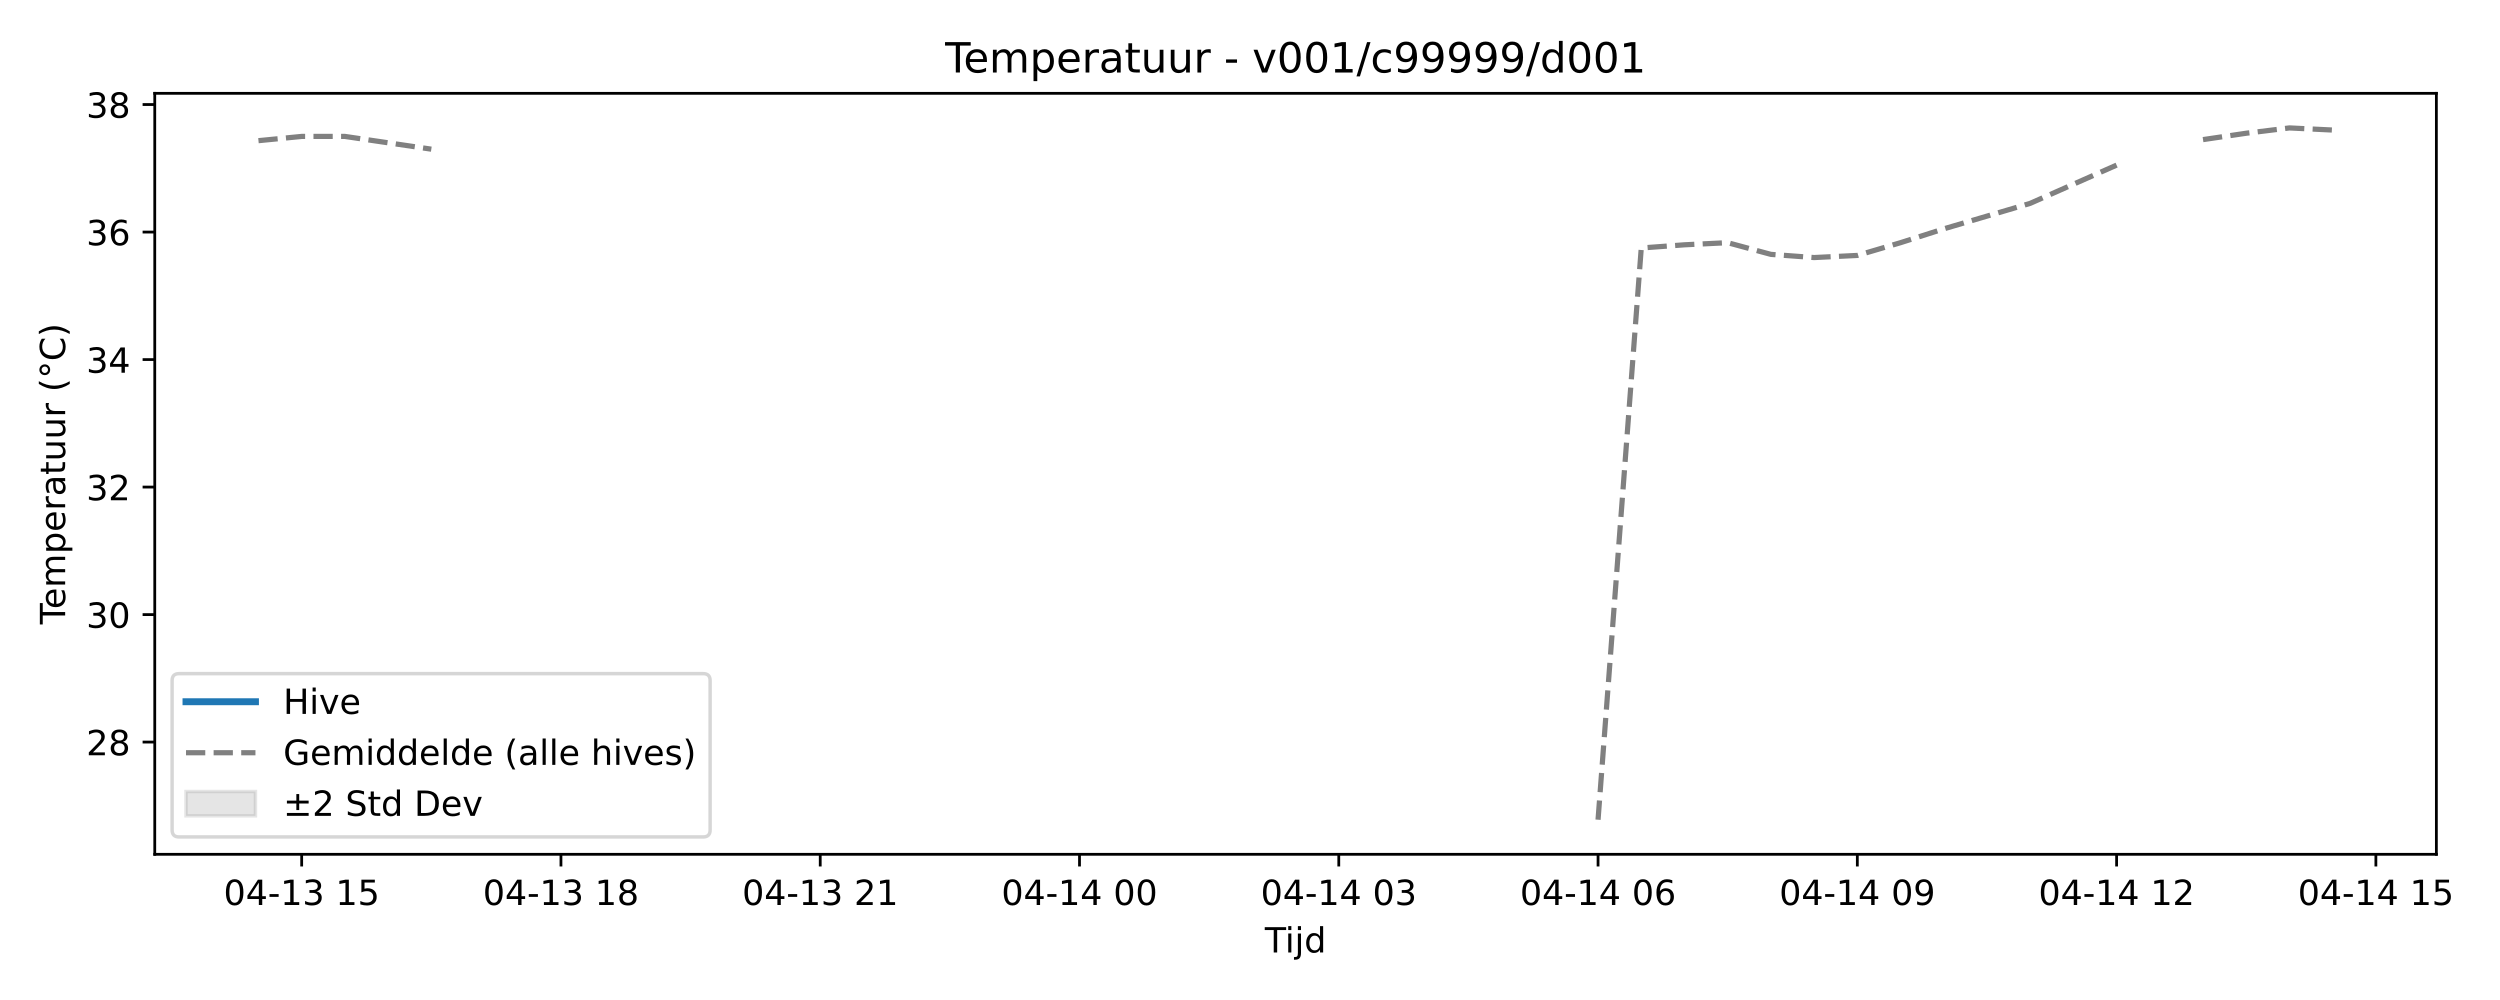
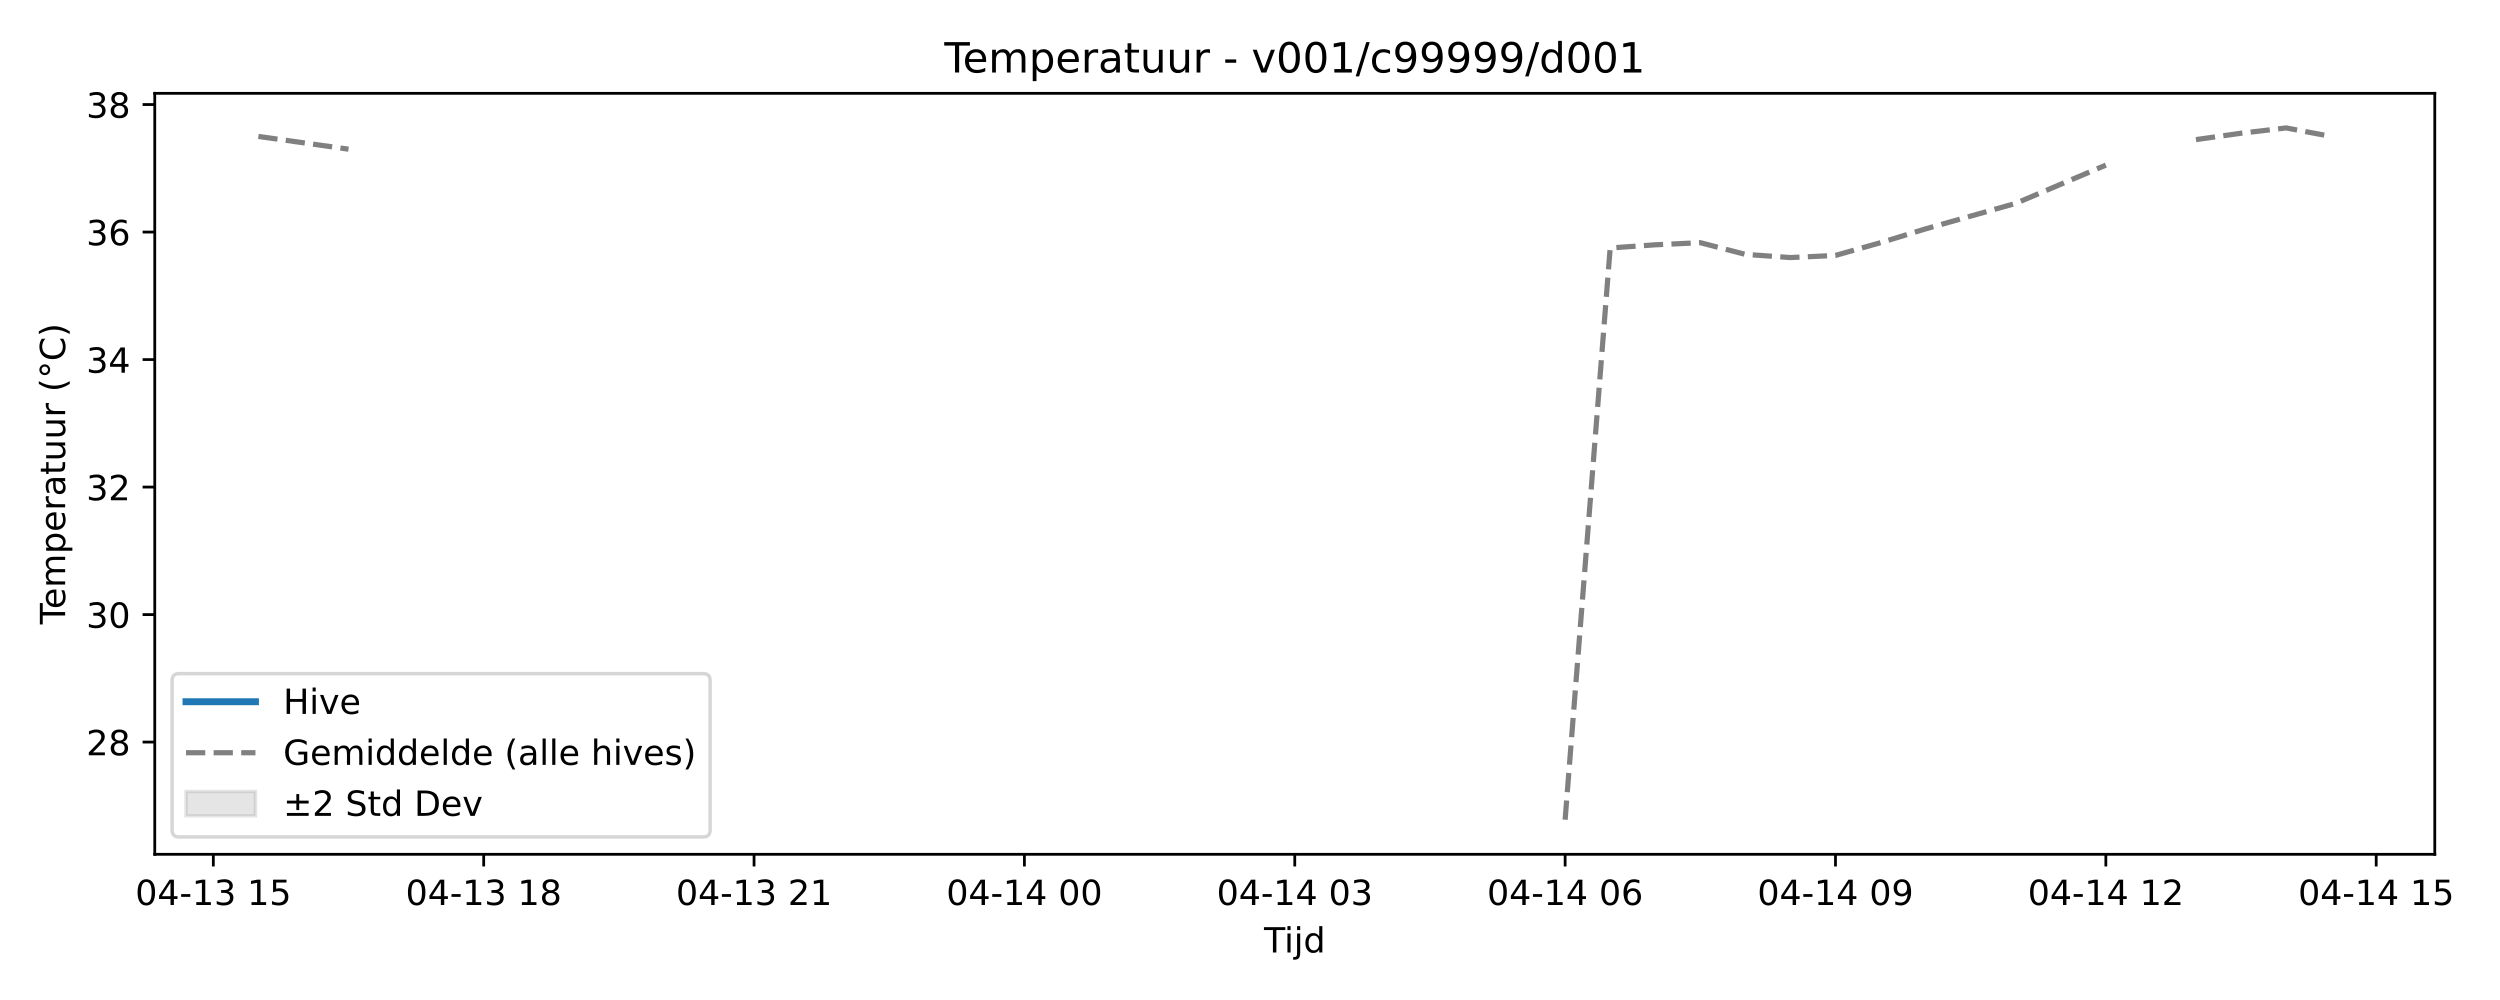
<svg xmlns="http://www.w3.org/2000/svg" xmlns:xlink="http://www.w3.org/1999/xlink" width="720pt" height="288pt" viewBox="0 0 720 288" version="1.1">
  <defs>
    <style type="text/css">*{stroke-linejoin: round; stroke-linecap: butt}</style>
  </defs>
  <g id="figure_1">
    <g id="patch_1">
      <path d="M 0 288  L 720 288  L 720 0  L 0 0  z " style="fill: #ffffff" />
    </g>
    <g id="axes_1">
      <g id="patch_2">
-         <path d="M 44.57 246.04  L 701.675 246.04  L 701.675 26.88  L 44.57 26.88  z " style="fill: #ffffff" />
+         <path d="M 44.57 246.04  L 701.216 246.04  L 701.216 26.88  L 44.57 26.88  z " style="fill: #ffffff" />
      </g>
      <g id="FillBetweenPolyCollection_1" />
      <g id="matplotlib.axis_1">
        <g id="xtick_1">
          <g id="line2d_1">
            <defs>
-               <path id="m694a4b389a" d="M 0 0  L 0 3.5  " style="stroke: #000000; stroke-width: 0.8" />
-             </defs>
-             <g>
-               <use xlink:href="#m694a4b389a" x="86.884" y="246.04" style="stroke: #000000; stroke-width: 0.8" />
+               <path id="m45e8a4bb9e" d="M 0 0  L 0 3.5  " style="stroke: #000000; stroke-width: 0.8" />
+             </defs>
+             <g>
+               <use xlink:href="#m45e8a4bb9e" x="61.44" y="246.04" style="stroke: #000000; stroke-width: 0.8" />
            </g>
          </g>
          <g id="text_1">
-             <g transform="translate(64.40314 260.6384) scale(0.1 -0.1)">
+             <g transform="translate(38.95988 260.6384) scale(0.1 -0.1)">
              <defs>
                <path id="DejaVuSans-30" d="M 2034 4250  Q 1547 4250 1301 3770  Q 1056 3291 1056 2328  Q 1056 1369 1301 889  Q 1547 409 2034 409  Q 2525 409 2770 889  Q 3016 1369 3016 2328  Q 3016 3291 2770 3770  Q 2525 4250 2034 4250  z M 2034 4750  Q 2819 4750 3233 4129  Q 3647 3509 3647 2328  Q 3647 1150 3233 529  Q 2819 -91 2034 -91  Q 1250 -91 836 529  Q 422 1150 422 2328  Q 422 3509 836 4129  Q 1250 4750 2034 4750  z " transform="scale(0.015625)" />
                <path id="DejaVuSans-34" d="M 2419 4116  L 825 1625  L 2419 1625  L 2419 4116  z M 2253 4666  L 3047 4666  L 3047 1625  L 3713 1625  L 3713 1100  L 3047 1100  L 3047 0  L 2419 0  L 2419 1100  L 313 1100  L 313 1709  L 2253 4666  z " transform="scale(0.015625)" />
                <path id="DejaVuSans-2d" d="M 313 2009  L 1997 2009  L 1997 1497  L 313 1497  L 313 2009  z " transform="scale(0.015625)" />
                <path id="DejaVuSans-31" d="M 794 531  L 1825 531  L 1825 4091  L 703 3866  L 703 4441  L 1819 4666  L 2450 4666  L 2450 531  L 3481 531  L 3481 0  L 794 0  L 794 531  z " transform="scale(0.015625)" />
                <path id="DejaVuSans-33" d="M 2597 2516  Q 3050 2419 3304 2112  Q 3559 1806 3559 1356  Q 3559 666 3084 287  Q 2609 -91 1734 -91  Q 1441 -91 1130 -33  Q 819 25 488 141  L 488 750  Q 750 597 1062 519  Q 1375 441 1716 441  Q 2309 441 2620 675  Q 2931 909 2931 1356  Q 2931 1769 2642 2001  Q 2353 2234 1838 2234  L 1294 2234  L 1294 2753  L 1863 2753  Q 2328 2753 2575 2939  Q 2822 3125 2822 3475  Q 2822 3834 2567 4026  Q 2313 4219 1838 4219  Q 1578 4219 1281 4162  Q 984 4106 628 3988  L 628 4550  Q 988 4650 1302 4700  Q 1616 4750 1894 4750  Q 2613 4750 3031 4423  Q 3450 4097 3450 3541  Q 3450 3153 3228 2886  Q 3006 2619 2597 2516  z " transform="scale(0.015625)" />
                <path id="DejaVuSans-20" transform="scale(0.015625)" />
                <path id="DejaVuSans-35" d="M 691 4666  L 3169 4666  L 3169 4134  L 1269 4134  L 1269 2991  Q 1406 3038 1543 3061  Q 1681 3084 1819 3084  Q 2600 3084 3056 2656  Q 3513 2228 3513 1497  Q 3513 744 3044 326  Q 2575 -91 1722 -91  Q 1428 -91 1123 -41  Q 819 9 494 109  L 494 744  Q 775 591 1075 516  Q 1375 441 1709 441  Q 2250 441 2565 725  Q 2881 1009 2881 1497  Q 2881 1984 2565 2268  Q 2250 2553 1709 2553  Q 1456 2553 1204 2497  Q 953 2441 691 2322  L 691 4666  z " transform="scale(0.015625)" />
              </defs>
              <use xlink:href="#DejaVuSans-30" />
              <use xlink:href="#DejaVuSans-34" transform="translate(63.62305 0)" />
              <use xlink:href="#DejaVuSans-2d" transform="translate(127.2461 0)" />
              <use xlink:href="#DejaVuSans-31" transform="translate(163.3301 0)" />
              <use xlink:href="#DejaVuSans-33" transform="translate(226.9531 0)" />
              <use xlink:href="#DejaVuSans-20" transform="translate(290.5762 0)" />
              <use xlink:href="#DejaVuSans-31" transform="translate(322.3633 0)" />
              <use xlink:href="#DejaVuSans-35" transform="translate(385.9863 0)" />
            </g>
          </g>
        </g>
        <g id="xtick_2">
          <g id="line2d_2">
            <g>
-               <use xlink:href="#m694a4b389a" x="161.555" y="246.04" style="stroke: #000000; stroke-width: 0.8" />
+               <use xlink:href="#m45e8a4bb9e" x="139.304" y="246.04" style="stroke: #000000; stroke-width: 0.8" />
            </g>
          </g>
          <g id="text_2">
-             <g transform="translate(139.0742 260.6384) scale(0.1 -0.1)">
+             <g transform="translate(116.823 260.6384) scale(0.1 -0.1)">
              <defs>
                <path id="DejaVuSans-38" d="M 2034 2216  Q 1584 2216 1326 1975  Q 1069 1734 1069 1313  Q 1069 891 1326 650  Q 1584 409 2034 409  Q 2484 409 2743 651  Q 3003 894 3003 1313  Q 3003 1734 2745 1975  Q 2488 2216 2034 2216  z M 1403 2484  Q 997 2584 770 2862  Q 544 3141 544 3541  Q 544 4100 942 4425  Q 1341 4750 2034 4750  Q 2731 4750 3128 4425  Q 3525 4100 3525 3541  Q 3525 3141 3298 2862  Q 3072 2584 2669 2484  Q 3125 2378 3379 2068  Q 3634 1759 3634 1313  Q 3634 634 3220 271  Q 2806 -91 2034 -91  Q 1263 -91 848 271  Q 434 634 434 1313  Q 434 1759 690 2068  Q 947 2378 1403 2484  z M 1172 3481  Q 1172 3119 1398 2916  Q 1625 2713 2034 2713  Q 2441 2713 2670 2916  Q 2900 3119 2900 3481  Q 2900 3844 2670 4047  Q 2441 4250 2034 4250  Q 1625 4250 1398 4047  Q 1172 3844 1172 3481  z " transform="scale(0.015625)" />
              </defs>
              <use xlink:href="#DejaVuSans-30" />
              <use xlink:href="#DejaVuSans-34" transform="translate(63.62305 0)" />
              <use xlink:href="#DejaVuSans-2d" transform="translate(127.2461 0)" />
              <use xlink:href="#DejaVuSans-31" transform="translate(163.3301 0)" />
              <use xlink:href="#DejaVuSans-33" transform="translate(226.9531 0)" />
              <use xlink:href="#DejaVuSans-20" transform="translate(290.5762 0)" />
              <use xlink:href="#DejaVuSans-31" transform="translate(322.3633 0)" />
              <use xlink:href="#DejaVuSans-38" transform="translate(385.9863 0)" />
            </g>
          </g>
        </g>
        <g id="xtick_3">
          <g id="line2d_3">
            <g>
-               <use xlink:href="#m694a4b389a" x="236.226" y="246.04" style="stroke: #000000; stroke-width: 0.8" />
+               <use xlink:href="#m45e8a4bb9e" x="217.167" y="246.04" style="stroke: #000000; stroke-width: 0.8" />
            </g>
          </g>
          <g id="text_3">
-             <g transform="translate(213.7453 260.6384) scale(0.1 -0.1)">
+             <g transform="translate(194.6862 260.6384) scale(0.1 -0.1)">
              <defs>
                <path id="DejaVuSans-32" d="M 1228 531  L 3431 531  L 3431 0  L 469 0  L 469 531  Q 828 903 1448 1529  Q 2069 2156 2228 2338  Q 2531 2678 2651 2914  Q 2772 3150 2772 3378  Q 2772 3750 2511 3984  Q 2250 4219 1831 4219  Q 1534 4219 1204 4116  Q 875 4013 500 3803  L 500 4441  Q 881 4594 1212 4672  Q 1544 4750 1819 4750  Q 2544 4750 2975 4387  Q 3406 4025 3406 3419  Q 3406 3131 3298 2873  Q 3191 2616 2906 2266  Q 2828 2175 2409 1742  Q 1991 1309 1228 531  z " transform="scale(0.015625)" />
              </defs>
              <use xlink:href="#DejaVuSans-30" />
              <use xlink:href="#DejaVuSans-34" transform="translate(63.62305 0)" />
              <use xlink:href="#DejaVuSans-2d" transform="translate(127.2461 0)" />
              <use xlink:href="#DejaVuSans-31" transform="translate(163.3301 0)" />
              <use xlink:href="#DejaVuSans-33" transform="translate(226.9531 0)" />
              <use xlink:href="#DejaVuSans-20" transform="translate(290.5762 0)" />
              <use xlink:href="#DejaVuSans-32" transform="translate(322.3633 0)" />
              <use xlink:href="#DejaVuSans-31" transform="translate(385.9863 0)" />
            </g>
          </g>
        </g>
        <g id="xtick_4">
          <g id="line2d_4">
            <g>
-               <use xlink:href="#m694a4b389a" x="310.897" y="246.04" style="stroke: #000000; stroke-width: 0.8" />
+               <use xlink:href="#m45e8a4bb9e" x="295.03" y="246.04" style="stroke: #000000; stroke-width: 0.8" />
            </g>
          </g>
          <g id="text_4">
-             <g transform="translate(288.4164 260.6384) scale(0.1 -0.1)">
+             <g transform="translate(272.5494 260.6384) scale(0.1 -0.1)">
              <use xlink:href="#DejaVuSans-30" />
              <use xlink:href="#DejaVuSans-34" transform="translate(63.62305 0)" />
              <use xlink:href="#DejaVuSans-2d" transform="translate(127.2461 0)" />
              <use xlink:href="#DejaVuSans-31" transform="translate(163.3301 0)" />
              <use xlink:href="#DejaVuSans-34" transform="translate(226.9531 0)" />
              <use xlink:href="#DejaVuSans-20" transform="translate(290.5762 0)" />
              <use xlink:href="#DejaVuSans-30" transform="translate(322.3633 0)" />
              <use xlink:href="#DejaVuSans-30" transform="translate(385.9863 0)" />
            </g>
          </g>
        </g>
        <g id="xtick_5">
          <g id="line2d_5">
            <g>
-               <use xlink:href="#m694a4b389a" x="385.568" y="246.04" style="stroke: #000000; stroke-width: 0.8" />
+               <use xlink:href="#m45e8a4bb9e" x="372.893" y="246.04" style="stroke: #000000; stroke-width: 0.8" />
            </g>
          </g>
          <g id="text_5">
-             <g transform="translate(363.0874 260.6384) scale(0.1 -0.1)">
+             <g transform="translate(350.4125 260.6384) scale(0.1 -0.1)">
              <use xlink:href="#DejaVuSans-30" />
              <use xlink:href="#DejaVuSans-34" transform="translate(63.62305 0)" />
              <use xlink:href="#DejaVuSans-2d" transform="translate(127.2461 0)" />
              <use xlink:href="#DejaVuSans-31" transform="translate(163.3301 0)" />
              <use xlink:href="#DejaVuSans-34" transform="translate(226.9531 0)" />
              <use xlink:href="#DejaVuSans-20" transform="translate(290.5762 0)" />
              <use xlink:href="#DejaVuSans-30" transform="translate(322.3633 0)" />
              <use xlink:href="#DejaVuSans-33" transform="translate(385.9863 0)" />
            </g>
          </g>
        </g>
        <g id="xtick_6">
          <g id="line2d_6">
            <g>
-               <use xlink:href="#m694a4b389a" x="460.239" y="246.04" style="stroke: #000000; stroke-width: 0.8" />
+               <use xlink:href="#m45e8a4bb9e" x="450.756" y="246.04" style="stroke: #000000; stroke-width: 0.8" />
            </g>
          </g>
          <g id="text_6">
-             <g transform="translate(437.7585 260.6384) scale(0.1 -0.1)">
+             <g transform="translate(428.2757 260.6384) scale(0.1 -0.1)">
              <defs>
                <path id="DejaVuSans-36" d="M 2113 2584  Q 1688 2584 1439 2293  Q 1191 2003 1191 1497  Q 1191 994 1439 701  Q 1688 409 2113 409  Q 2538 409 2786 701  Q 3034 994 3034 1497  Q 3034 2003 2786 2293  Q 2538 2584 2113 2584  z M 3366 4563  L 3366 3988  Q 3128 4100 2886 4159  Q 2644 4219 2406 4219  Q 1781 4219 1451 3797  Q 1122 3375 1075 2522  Q 1259 2794 1537 2939  Q 1816 3084 2150 3084  Q 2853 3084 3261 2657  Q 3669 2231 3669 1497  Q 3669 778 3244 343  Q 2819 -91 2113 -91  Q 1303 -91 875 529  Q 447 1150 447 2328  Q 447 3434 972 4092  Q 1497 4750 2381 4750  Q 2619 4750 2861 4703  Q 3103 4656 3366 4563  z " transform="scale(0.015625)" />
              </defs>
              <use xlink:href="#DejaVuSans-30" />
              <use xlink:href="#DejaVuSans-34" transform="translate(63.62305 0)" />
              <use xlink:href="#DejaVuSans-2d" transform="translate(127.2461 0)" />
              <use xlink:href="#DejaVuSans-31" transform="translate(163.3301 0)" />
              <use xlink:href="#DejaVuSans-34" transform="translate(226.9531 0)" />
              <use xlink:href="#DejaVuSans-20" transform="translate(290.5762 0)" />
              <use xlink:href="#DejaVuSans-30" transform="translate(322.3633 0)" />
              <use xlink:href="#DejaVuSans-36" transform="translate(385.9863 0)" />
            </g>
          </g>
        </g>
        <g id="xtick_7">
          <g id="line2d_7">
            <g>
-               <use xlink:href="#m694a4b389a" x="534.91" y="246.04" style="stroke: #000000; stroke-width: 0.8" />
+               <use xlink:href="#m45e8a4bb9e" x="528.619" y="246.04" style="stroke: #000000; stroke-width: 0.8" />
            </g>
          </g>
          <g id="text_7">
-             <g transform="translate(512.4296 260.6384) scale(0.1 -0.1)">
+             <g transform="translate(506.1388 260.6384) scale(0.1 -0.1)">
              <defs>
                <path id="DejaVuSans-39" d="M 703 97  L 703 672  Q 941 559 1184 500  Q 1428 441 1663 441  Q 2288 441 2617 861  Q 2947 1281 2994 2138  Q 2813 1869 2534 1725  Q 2256 1581 1919 1581  Q 1219 1581 811 2004  Q 403 2428 403 3163  Q 403 3881 828 4315  Q 1253 4750 1959 4750  Q 2769 4750 3195 4129  Q 3622 3509 3622 2328  Q 3622 1225 3098 567  Q 2575 -91 1691 -91  Q 1453 -91 1209 -44  Q 966 3 703 97  z M 1959 2075  Q 2384 2075 2632 2365  Q 2881 2656 2881 3163  Q 2881 3666 2632 3958  Q 2384 4250 1959 4250  Q 1534 4250 1286 3958  Q 1038 3666 1038 3163  Q 1038 2656 1286 2365  Q 1534 2075 1959 2075  z " transform="scale(0.015625)" />
              </defs>
              <use xlink:href="#DejaVuSans-30" />
              <use xlink:href="#DejaVuSans-34" transform="translate(63.62305 0)" />
              <use xlink:href="#DejaVuSans-2d" transform="translate(127.2461 0)" />
              <use xlink:href="#DejaVuSans-31" transform="translate(163.3301 0)" />
              <use xlink:href="#DejaVuSans-34" transform="translate(226.9531 0)" />
              <use xlink:href="#DejaVuSans-20" transform="translate(290.5762 0)" />
              <use xlink:href="#DejaVuSans-30" transform="translate(322.3633 0)" />
              <use xlink:href="#DejaVuSans-39" transform="translate(385.9863 0)" />
            </g>
          </g>
        </g>
        <g id="xtick_8">
          <g id="line2d_8">
            <g>
-               <use xlink:href="#m694a4b389a" x="609.581" y="246.04" style="stroke: #000000; stroke-width: 0.8" />
+               <use xlink:href="#m45e8a4bb9e" x="606.482" y="246.04" style="stroke: #000000; stroke-width: 0.8" />
            </g>
          </g>
          <g id="text_8">
-             <g transform="translate(587.1007 260.6384) scale(0.1 -0.1)">
+             <g transform="translate(584.002 260.6384) scale(0.1 -0.1)">
              <use xlink:href="#DejaVuSans-30" />
              <use xlink:href="#DejaVuSans-34" transform="translate(63.62305 0)" />
              <use xlink:href="#DejaVuSans-2d" transform="translate(127.2461 0)" />
              <use xlink:href="#DejaVuSans-31" transform="translate(163.3301 0)" />
              <use xlink:href="#DejaVuSans-34" transform="translate(226.9531 0)" />
              <use xlink:href="#DejaVuSans-20" transform="translate(290.5762 0)" />
              <use xlink:href="#DejaVuSans-31" transform="translate(322.3633 0)" />
              <use xlink:href="#DejaVuSans-32" transform="translate(385.9863 0)" />
            </g>
          </g>
        </g>
        <g id="xtick_9">
          <g id="line2d_9">
            <g>
-               <use xlink:href="#m694a4b389a" x="684.252" y="246.04" style="stroke: #000000; stroke-width: 0.8" />
+               <use xlink:href="#m45e8a4bb9e" x="684.346" y="246.04" style="stroke: #000000; stroke-width: 0.8" />
            </g>
          </g>
          <g id="text_9">
-             <g transform="translate(661.7717 260.6384) scale(0.1 -0.1)">
+             <g transform="translate(661.8651 260.6384) scale(0.1 -0.1)">
              <use xlink:href="#DejaVuSans-30" />
              <use xlink:href="#DejaVuSans-34" transform="translate(63.62305 0)" />
              <use xlink:href="#DejaVuSans-2d" transform="translate(127.2461 0)" />
              <use xlink:href="#DejaVuSans-31" transform="translate(163.3301 0)" />
              <use xlink:href="#DejaVuSans-34" transform="translate(226.9531 0)" />
              <use xlink:href="#DejaVuSans-20" transform="translate(290.5762 0)" />
              <use xlink:href="#DejaVuSans-31" transform="translate(322.3633 0)" />
              <use xlink:href="#DejaVuSans-35" transform="translate(385.9863 0)" />
            </g>
          </g>
        </g>
        <g id="text_10">
-           <g transform="translate(364.2727 274.3166) scale(0.1 -0.1)">
+           <g transform="translate(364.043 274.3166) scale(0.1 -0.1)">
            <defs>
              <path id="DejaVuSans-54" d="M -19 4666  L 3928 4666  L 3928 4134  L 2272 4134  L 2272 0  L 1638 0  L 1638 4134  L -19 4134  L -19 4666  z " transform="scale(0.015625)" />
              <path id="DejaVuSans-69" d="M 603 3500  L 1178 3500  L 1178 0  L 603 0  L 603 3500  z M 603 4863  L 1178 4863  L 1178 4134  L 603 4134  L 603 4863  z " transform="scale(0.015625)" />
              <path id="DejaVuSans-6a" d="M 603 3500  L 1178 3500  L 1178 -63  Q 1178 -731 923 -1031  Q 669 -1331 103 -1331  L -116 -1331  L -116 -844  L 38 -844  Q 366 -844 484 -692  Q 603 -541 603 -63  L 603 3500  z M 603 4863  L 1178 4863  L 1178 4134  L 603 4134  L 603 4863  z " transform="scale(0.015625)" />
              <path id="DejaVuSans-64" d="M 2906 2969  L 2906 4863  L 3481 4863  L 3481 0  L 2906 0  L 2906 525  Q 2725 213 2448 61  Q 2172 -91 1784 -91  Q 1150 -91 751 415  Q 353 922 353 1747  Q 353 2572 751 3078  Q 1150 3584 1784 3584  Q 2172 3584 2448 3432  Q 2725 3281 2906 2969  z M 947 1747  Q 947 1113 1208 752  Q 1469 391 1925 391  Q 2381 391 2643 752  Q 2906 1113 2906 1747  Q 2906 2381 2643 2742  Q 2381 3103 1925 3103  Q 1469 3103 1208 2742  Q 947 2381 947 1747  z " transform="scale(0.015625)" />
            </defs>
            <use xlink:href="#DejaVuSans-54" />
            <use xlink:href="#DejaVuSans-69" transform="translate(57.95898 0)" />
            <use xlink:href="#DejaVuSans-6a" transform="translate(85.74219 0)" />
            <use xlink:href="#DejaVuSans-64" transform="translate(113.5254 0)" />
          </g>
        </g>
      </g>
      <g id="matplotlib.axis_2">
        <g id="ytick_1">
          <g id="line2d_10">
            <defs>
-               <path id="me9b889fbea" d="M 0 0  L -3.5 0  " style="stroke: #000000; stroke-width: 0.8" />
-             </defs>
-             <g>
-               <use xlink:href="#me9b889fbea" x="44.57" y="213.722" style="stroke: #000000; stroke-width: 0.8" />
+               <path id="mce534a4140" d="M 0 0  L -3.5 0  " style="stroke: #000000; stroke-width: 0.8" />
+             </defs>
+             <g>
+               <use xlink:href="#mce534a4140" x="44.57" y="213.722" style="stroke: #000000; stroke-width: 0.8" />
            </g>
          </g>
          <g id="text_11">
            <g transform="translate(24.845 217.5213) scale(0.1 -0.1)">
              <use xlink:href="#DejaVuSans-32" />
              <use xlink:href="#DejaVuSans-38" transform="translate(63.62305 0)" />
            </g>
          </g>
        </g>
        <g id="ytick_2">
          <g id="line2d_11">
            <g>
-               <use xlink:href="#me9b889fbea" x="44.57" y="177" style="stroke: #000000; stroke-width: 0.8" />
+               <use xlink:href="#mce534a4140" x="44.57" y="177" style="stroke: #000000; stroke-width: 0.8" />
            </g>
          </g>
          <g id="text_12">
            <g transform="translate(24.845 180.7988) scale(0.1 -0.1)">
              <use xlink:href="#DejaVuSans-33" />
              <use xlink:href="#DejaVuSans-30" transform="translate(63.62305 0)" />
            </g>
          </g>
        </g>
        <g id="ytick_3">
          <g id="line2d_12">
            <g>
-               <use xlink:href="#me9b889fbea" x="44.57" y="140.277" style="stroke: #000000; stroke-width: 0.8" />
+               <use xlink:href="#mce534a4140" x="44.57" y="140.277" style="stroke: #000000; stroke-width: 0.8" />
            </g>
          </g>
          <g id="text_13">
            <g transform="translate(24.845 144.0762) scale(0.1 -0.1)">
              <use xlink:href="#DejaVuSans-33" />
              <use xlink:href="#DejaVuSans-32" transform="translate(63.62305 0)" />
            </g>
          </g>
        </g>
        <g id="ytick_4">
          <g id="line2d_13">
            <g>
-               <use xlink:href="#me9b889fbea" x="44.57" y="103.554" style="stroke: #000000; stroke-width: 0.8" />
+               <use xlink:href="#mce534a4140" x="44.57" y="103.554" style="stroke: #000000; stroke-width: 0.8" />
            </g>
          </g>
          <g id="text_14">
            <g transform="translate(24.845 107.3537) scale(0.1 -0.1)">
              <use xlink:href="#DejaVuSans-33" />
              <use xlink:href="#DejaVuSans-34" transform="translate(63.62305 0)" />
            </g>
          </g>
        </g>
        <g id="ytick_5">
          <g id="line2d_14">
            <g>
-               <use xlink:href="#me9b889fbea" x="44.57" y="66.832" style="stroke: #000000; stroke-width: 0.8" />
+               <use xlink:href="#mce534a4140" x="44.57" y="66.832" style="stroke: #000000; stroke-width: 0.8" />
            </g>
          </g>
          <g id="text_15">
            <g transform="translate(24.845 70.63112) scale(0.1 -0.1)">
              <use xlink:href="#DejaVuSans-33" />
              <use xlink:href="#DejaVuSans-36" transform="translate(63.62305 0)" />
            </g>
          </g>
        </g>
        <g id="ytick_6">
          <g id="line2d_15">
            <g>
-               <use xlink:href="#me9b889fbea" x="44.57" y="30.109" style="stroke: #000000; stroke-width: 0.8" />
+               <use xlink:href="#mce534a4140" x="44.57" y="30.109" style="stroke: #000000; stroke-width: 0.8" />
            </g>
          </g>
          <g id="text_16">
            <g transform="translate(24.845 33.90857) scale(0.1 -0.1)">
              <use xlink:href="#DejaVuSans-33" />
              <use xlink:href="#DejaVuSans-38" transform="translate(63.62305 0)" />
            </g>
          </g>
        </g>
        <g id="text_17">
          <g transform="translate(18.76531 179.8162) rotate(-90) scale(0.1 -0.1)">
            <defs>
              <path id="DejaVuSans-65" d="M 3597 1894  L 3597 1613  L 953 1613  Q 991 1019 1311 708  Q 1631 397 2203 397  Q 2534 397 2845 478  Q 3156 559 3463 722  L 3463 178  Q 3153 47 2828 -22  Q 2503 -91 2169 -91  Q 1331 -91 842 396  Q 353 884 353 1716  Q 353 2575 817 3079  Q 1281 3584 2069 3584  Q 2775 3584 3186 3129  Q 3597 2675 3597 1894  z M 3022 2063  Q 3016 2534 2758 2815  Q 2500 3097 2075 3097  Q 1594 3097 1305 2825  Q 1016 2553 972 2059  L 3022 2063  z " transform="scale(0.015625)" />
              <path id="DejaVuSans-6d" d="M 3328 2828  Q 3544 3216 3844 3400  Q 4144 3584 4550 3584  Q 5097 3584 5394 3201  Q 5691 2819 5691 2113  L 5691 0  L 5113 0  L 5113 2094  Q 5113 2597 4934 2840  Q 4756 3084 4391 3084  Q 3944 3084 3684 2787  Q 3425 2491 3425 1978  L 3425 0  L 2847 0  L 2847 2094  Q 2847 2600 2669 2842  Q 2491 3084 2119 3084  Q 1678 3084 1418 2786  Q 1159 2488 1159 1978  L 1159 0  L 581 0  L 581 3500  L 1159 3500  L 1159 2956  Q 1356 3278 1631 3431  Q 1906 3584 2284 3584  Q 2666 3584 2933 3390  Q 3200 3197 3328 2828  z " transform="scale(0.015625)" />
              <path id="DejaVuSans-70" d="M 1159 525  L 1159 -1331  L 581 -1331  L 581 3500  L 1159 3500  L 1159 2969  Q 1341 3281 1617 3432  Q 1894 3584 2278 3584  Q 2916 3584 3314 3078  Q 3713 2572 3713 1747  Q 3713 922 3314 415  Q 2916 -91 2278 -91  Q 1894 -91 1617 61  Q 1341 213 1159 525  z M 3116 1747  Q 3116 2381 2855 2742  Q 2594 3103 2138 3103  Q 1681 3103 1420 2742  Q 1159 2381 1159 1747  Q 1159 1113 1420 752  Q 1681 391 2138 391  Q 2594 391 2855 752  Q 3116 1113 3116 1747  z " transform="scale(0.015625)" />
              <path id="DejaVuSans-72" d="M 2631 2963  Q 2534 3019 2420 3045  Q 2306 3072 2169 3072  Q 1681 3072 1420 2755  Q 1159 2438 1159 1844  L 1159 0  L 581 0  L 581 3500  L 1159 3500  L 1159 2956  Q 1341 3275 1631 3429  Q 1922 3584 2338 3584  Q 2397 3584 2469 3576  Q 2541 3569 2628 3553  L 2631 2963  z " transform="scale(0.015625)" />
              <path id="DejaVuSans-61" d="M 2194 1759  Q 1497 1759 1228 1600  Q 959 1441 959 1056  Q 959 750 1161 570  Q 1363 391 1709 391  Q 2188 391 2477 730  Q 2766 1069 2766 1631  L 2766 1759  L 2194 1759  z M 3341 1997  L 3341 0  L 2766 0  L 2766 531  Q 2569 213 2275 61  Q 1981 -91 1556 -91  Q 1019 -91 701 211  Q 384 513 384 1019  Q 384 1609 779 1909  Q 1175 2209 1959 2209  L 2766 2209  L 2766 2266  Q 2766 2663 2505 2880  Q 2244 3097 1772 3097  Q 1472 3097 1187 3025  Q 903 2953 641 2809  L 641 3341  Q 956 3463 1253 3523  Q 1550 3584 1831 3584  Q 2591 3584 2966 3190  Q 3341 2797 3341 1997  z " transform="scale(0.015625)" />
              <path id="DejaVuSans-74" d="M 1172 4494  L 1172 3500  L 2356 3500  L 2356 3053  L 1172 3053  L 1172 1153  Q 1172 725 1289 603  Q 1406 481 1766 481  L 2356 481  L 2356 0  L 1766 0  Q 1100 0 847 248  Q 594 497 594 1153  L 594 3053  L 172 3053  L 172 3500  L 594 3500  L 594 4494  L 1172 4494  z " transform="scale(0.015625)" />
              <path id="DejaVuSans-75" d="M 544 1381  L 544 3500  L 1119 3500  L 1119 1403  Q 1119 906 1312 657  Q 1506 409 1894 409  Q 2359 409 2629 706  Q 2900 1003 2900 1516  L 2900 3500  L 3475 3500  L 3475 0  L 2900 0  L 2900 538  Q 2691 219 2414 64  Q 2138 -91 1772 -91  Q 1169 -91 856 284  Q 544 659 544 1381  z M 1991 3584  L 1991 3584  z " transform="scale(0.015625)" />
              <path id="DejaVuSans-28" d="M 1984 4856  Q 1566 4138 1362 3434  Q 1159 2731 1159 2009  Q 1159 1288 1364 580  Q 1569 -128 1984 -844  L 1484 -844  Q 1016 -109 783 600  Q 550 1309 550 2009  Q 550 2706 781 3412  Q 1013 4119 1484 4856  L 1984 4856  z " transform="scale(0.015625)" />
              <path id="DejaVuSans-b0" d="M 1600 4347  Q 1350 4347 1178 4173  Q 1006 4000 1006 3750  Q 1006 3503 1178 3333  Q 1350 3163 1600 3163  Q 1850 3163 2022 3333  Q 2194 3503 2194 3750  Q 2194 3997 2020 4172  Q 1847 4347 1600 4347  z M 1600 4750  Q 1800 4750 1984 4673  Q 2169 4597 2303 4453  Q 2447 4313 2519 4134  Q 2591 3956 2591 3750  Q 2591 3338 2302 3052  Q 2013 2766 1594 2766  Q 1172 2766 890 3047  Q 609 3328 609 3750  Q 609 4169 896 4459  Q 1184 4750 1600 4750  z " transform="scale(0.015625)" />
              <path id="DejaVuSans-43" d="M 4122 4306  L 4122 3641  Q 3803 3938 3442 4084  Q 3081 4231 2675 4231  Q 1875 4231 1450 3742  Q 1025 3253 1025 2328  Q 1025 1406 1450 917  Q 1875 428 2675 428  Q 3081 428 3442 575  Q 3803 722 4122 1019  L 4122 359  Q 3791 134 3420 21  Q 3050 -91 2638 -91  Q 1578 -91 968 557  Q 359 1206 359 2328  Q 359 3453 968 4101  Q 1578 4750 2638 4750  Q 3056 4750 3426 4639  Q 3797 4528 4122 4306  z " transform="scale(0.015625)" />
              <path id="DejaVuSans-29" d="M 513 4856  L 1013 4856  Q 1481 4119 1714 3412  Q 1947 2706 1947 2009  Q 1947 1309 1714 600  Q 1481 -109 1013 -844  L 513 -844  Q 928 -128 1133 580  Q 1338 1288 1338 2009  Q 1338 2731 1133 3434  Q 928 4138 513 4856  z " transform="scale(0.015625)" />
            </defs>
            <use xlink:href="#DejaVuSans-54" />
            <use xlink:href="#DejaVuSans-65" transform="translate(44.08398 0)" />
            <use xlink:href="#DejaVuSans-6d" transform="translate(105.6074 0)" />
            <use xlink:href="#DejaVuSans-70" transform="translate(203.0195 0)" />
            <use xlink:href="#DejaVuSans-65" transform="translate(266.4961 0)" />
            <use xlink:href="#DejaVuSans-72" transform="translate(328.0195 0)" />
            <use xlink:href="#DejaVuSans-61" transform="translate(369.1328 0)" />
            <use xlink:href="#DejaVuSans-74" transform="translate(430.4121 0)" />
            <use xlink:href="#DejaVuSans-75" transform="translate(469.6211 0)" />
            <use xlink:href="#DejaVuSans-75" transform="translate(533 0)" />
            <use xlink:href="#DejaVuSans-72" transform="translate(596.3789 0)" />
            <use xlink:href="#DejaVuSans-20" transform="translate(637.4922 0)" />
            <use xlink:href="#DejaVuSans-28" transform="translate(669.2793 0)" />
            <use xlink:href="#DejaVuSans-b0" transform="translate(708.293 0)" />
            <use xlink:href="#DejaVuSans-43" transform="translate(758.293 0)" />
            <use xlink:href="#DejaVuSans-29" transform="translate(828.1172 0)" />
          </g>
        </g>
      </g>
      <g id="line2d_16">
-         <path clip-path="url(#p1951eb0c8b)" style="fill: none; stroke: #1f77b4; stroke-width: 2; stroke-linecap: square" />
+         <path clip-path="url(#pa50a09a9f1)" style="fill: none; stroke: #1f77b4; stroke-width: 2; stroke-linecap: square" />
      </g>
      <g id="line2d_17">
-         <path d="M 74.438 40.514  L 86.884 39.29  L 99.329 39.29  L 111.774 41.126  L 124.219 42.962  M 460.239 236.078  L 472.684 71.422  L 485.129 70.504  L 497.575 69.892  L 510.02 73.258  L 522.465 74.176  L 534.91 73.564  L 547.355 69.892  L 559.8 65.914  L 572.246 62.242  L 584.691 58.569  L 597.136 53.061  L 609.581 47.553  M 634.471 40.208  L 646.917 38.372  L 659.362 36.842  L 671.807 37.454  " clip-path="url(#p1951eb0c8b)" style="fill: none; stroke-dasharray: 5.55,2.4; stroke-dashoffset: 0; stroke: #808080; stroke-width: 1.5" />
+         <path d="M 74.418 39.29  L 87.395 41.126  L 100.372 42.962  M 450.756 236.078  L 463.733 71.422  L 476.711 70.504  L 489.688 69.892  L 502.665 73.258  L 515.642 74.176  L 528.619 73.564  L 541.596 69.892  L 554.574 65.914  L 567.551 62.242  L 580.528 58.569  L 593.505 53.061  L 606.482 47.553  M 632.437 40.208  L 645.414 38.372  L 658.391 36.842  L 671.368 39.29  " clip-path="url(#pa50a09a9f1)" style="fill: none; stroke-dasharray: 5.55,2.4; stroke-dashoffset: 0; stroke: #808080; stroke-width: 1.5" />
      </g>
      <g id="patch_3">
        <path d="M 44.57 246.04  L 44.57 26.88  " style="fill: none; stroke: #000000; stroke-width: 0.8; stroke-linejoin: miter; stroke-linecap: square" />
      </g>
      <g id="patch_4">
-         <path d="M 701.675 246.04  L 701.675 26.88  " style="fill: none; stroke: #000000; stroke-width: 0.8; stroke-linejoin: miter; stroke-linecap: square" />
+         <path d="M 701.216 246.04  L 701.216 26.88  " style="fill: none; stroke: #000000; stroke-width: 0.8; stroke-linejoin: miter; stroke-linecap: square" />
      </g>
      <g id="patch_5">
-         <path d="M 44.57 246.04  L 701.675 246.04  " style="fill: none; stroke: #000000; stroke-width: 0.8; stroke-linejoin: miter; stroke-linecap: square" />
+         <path d="M 44.57 246.04  L 701.216 246.04  " style="fill: none; stroke: #000000; stroke-width: 0.8; stroke-linejoin: miter; stroke-linecap: square" />
      </g>
      <g id="patch_6">
-         <path d="M 44.57 26.88  L 701.675 26.88  " style="fill: none; stroke: #000000; stroke-width: 0.8; stroke-linejoin: miter; stroke-linecap: square" />
+         <path d="M 44.57 26.88  L 701.216 26.88  " style="fill: none; stroke: #000000; stroke-width: 0.8; stroke-linejoin: miter; stroke-linecap: square" />
      </g>
      <g id="text_18">
-         <g transform="translate(272.2009 20.88) scale(0.12 -0.12)">
+         <g transform="translate(271.9711 20.88) scale(0.12 -0.12)">
          <defs>
            <path id="DejaVuSans-76" d="M 191 3500  L 800 3500  L 1894 563  L 2988 3500  L 3597 3500  L 2284 0  L 1503 0  L 191 3500  z " transform="scale(0.015625)" />
            <path id="DejaVuSans-2f" d="M 1625 4666  L 2156 4666  L 531 -594  L 0 -594  L 1625 4666  z " transform="scale(0.015625)" />
            <path id="DejaVuSans-63" d="M 3122 3366  L 3122 2828  Q 2878 2963 2633 3030  Q 2388 3097 2138 3097  Q 1578 3097 1268 2742  Q 959 2388 959 1747  Q 959 1106 1268 751  Q 1578 397 2138 397  Q 2388 397 2633 464  Q 2878 531 3122 666  L 3122 134  Q 2881 22 2623 -34  Q 2366 -91 2075 -91  Q 1284 -91 818 406  Q 353 903 353 1747  Q 353 2603 823 3093  Q 1294 3584 2113 3584  Q 2378 3584 2631 3529  Q 2884 3475 3122 3366  z " transform="scale(0.015625)" />
          </defs>
          <use xlink:href="#DejaVuSans-54" />
          <use xlink:href="#DejaVuSans-65" transform="translate(44.08398 0)" />
          <use xlink:href="#DejaVuSans-6d" transform="translate(105.6074 0)" />
          <use xlink:href="#DejaVuSans-70" transform="translate(203.0195 0)" />
          <use xlink:href="#DejaVuSans-65" transform="translate(266.4961 0)" />
          <use xlink:href="#DejaVuSans-72" transform="translate(328.0195 0)" />
          <use xlink:href="#DejaVuSans-61" transform="translate(369.1328 0)" />
          <use xlink:href="#DejaVuSans-74" transform="translate(430.4121 0)" />
          <use xlink:href="#DejaVuSans-75" transform="translate(469.6211 0)" />
          <use xlink:href="#DejaVuSans-75" transform="translate(533 0)" />
          <use xlink:href="#DejaVuSans-72" transform="translate(596.3789 0)" />
          <use xlink:href="#DejaVuSans-20" transform="translate(637.4922 0)" />
          <use xlink:href="#DejaVuSans-2d" transform="translate(669.2793 0)" />
          <use xlink:href="#DejaVuSans-20" transform="translate(705.3633 0)" />
          <use xlink:href="#DejaVuSans-76" transform="translate(737.1504 0)" />
          <use xlink:href="#DejaVuSans-30" transform="translate(796.3301 0)" />
          <use xlink:href="#DejaVuSans-30" transform="translate(859.9531 0)" />
          <use xlink:href="#DejaVuSans-31" transform="translate(923.5762 0)" />
          <use xlink:href="#DejaVuSans-2f" transform="translate(987.1992 0)" />
          <use xlink:href="#DejaVuSans-63" transform="translate(1020.891 0)" />
          <use xlink:href="#DejaVuSans-39" transform="translate(1075.871 0)" />
          <use xlink:href="#DejaVuSans-39" transform="translate(1139.494 0)" />
          <use xlink:href="#DejaVuSans-39" transform="translate(1203.117 0)" />
          <use xlink:href="#DejaVuSans-39" transform="translate(1266.74 0)" />
          <use xlink:href="#DejaVuSans-39" transform="translate(1330.363 0)" />
          <use xlink:href="#DejaVuSans-2f" transform="translate(1393.986 0)" />
          <use xlink:href="#DejaVuSans-64" transform="translate(1427.678 0)" />
          <use xlink:href="#DejaVuSans-30" transform="translate(1491.154 0)" />
          <use xlink:href="#DejaVuSans-30" transform="translate(1554.777 0)" />
          <use xlink:href="#DejaVuSans-31" transform="translate(1618.4 0)" />
        </g>
      </g>
      <g id="legend_1">
        <g id="patch_7">
          <path d="M 51.57 241.04  L 202.514 241.04  Q 204.514 241.04 204.514 239.04  L 204.514 196.006  Q 204.514 194.006 202.514 194.006  L 51.57 194.006  Q 49.57 194.006 49.57 196.006  L 49.57 239.04  Q 49.57 241.04 51.57 241.04  z " style="fill: #ffffff; opacity: 0.8; stroke: #cccccc; stroke-linejoin: miter" />
        </g>
        <g id="line2d_18">
          <path d="M 53.57 202.104  L 63.57 202.104  L 73.57 202.104  " style="fill: none; stroke: #1f77b4; stroke-width: 2; stroke-linecap: square" />
        </g>
        <g id="text_19">
          <g transform="translate(81.57 205.6041) scale(0.1 -0.1)">
            <defs>
              <path id="DejaVuSans-48" d="M 628 4666  L 1259 4666  L 1259 2753  L 3553 2753  L 3553 4666  L 4184 4666  L 4184 0  L 3553 0  L 3553 2222  L 1259 2222  L 1259 0  L 628 0  L 628 4666  z " transform="scale(0.015625)" />
            </defs>
            <use xlink:href="#DejaVuSans-48" />
            <use xlink:href="#DejaVuSans-69" transform="translate(75.19531 0)" />
            <use xlink:href="#DejaVuSans-76" transform="translate(102.9785 0)" />
            <use xlink:href="#DejaVuSans-65" transform="translate(162.1582 0)" />
          </g>
        </g>
        <g id="line2d_19">
          <path d="M 53.57 216.782  L 63.57 216.782  L 73.57 216.782  " style="fill: none; stroke-dasharray: 5.55,2.4; stroke-dashoffset: 0; stroke: #808080; stroke-width: 1.5" />
        </g>
        <g id="text_20">
          <g transform="translate(81.57 220.2822) scale(0.1 -0.1)">
            <defs>
              <path id="DejaVuSans-47" d="M 3809 666  L 3809 1919  L 2778 1919  L 2778 2438  L 4434 2438  L 4434 434  Q 4069 175 3628 42  Q 3188 -91 2688 -91  Q 1594 -91 976 548  Q 359 1188 359 2328  Q 359 3472 976 4111  Q 1594 4750 2688 4750  Q 3144 4750 3555 4637  Q 3966 4525 4313 4306  L 4313 3634  Q 3963 3931 3569 4081  Q 3175 4231 2741 4231  Q 1884 4231 1454 3753  Q 1025 3275 1025 2328  Q 1025 1384 1454 906  Q 1884 428 2741 428  Q 3075 428 3337 486  Q 3600 544 3809 666  z " transform="scale(0.015625)" />
              <path id="DejaVuSans-6c" d="M 603 4863  L 1178 4863  L 1178 0  L 603 0  L 603 4863  z " transform="scale(0.015625)" />
              <path id="DejaVuSans-68" d="M 3513 2113  L 3513 0  L 2938 0  L 2938 2094  Q 2938 2591 2744 2837  Q 2550 3084 2163 3084  Q 1697 3084 1428 2787  Q 1159 2491 1159 1978  L 1159 0  L 581 0  L 581 4863  L 1159 4863  L 1159 2956  Q 1366 3272 1645 3428  Q 1925 3584 2291 3584  Q 2894 3584 3203 3211  Q 3513 2838 3513 2113  z " transform="scale(0.015625)" />
              <path id="DejaVuSans-73" d="M 2834 3397  L 2834 2853  Q 2591 2978 2328 3040  Q 2066 3103 1784 3103  Q 1356 3103 1142 2972  Q 928 2841 928 2578  Q 928 2378 1081 2264  Q 1234 2150 1697 2047  L 1894 2003  Q 2506 1872 2764 1633  Q 3022 1394 3022 966  Q 3022 478 2636 193  Q 2250 -91 1575 -91  Q 1294 -91 989 -36  Q 684 19 347 128  L 347 722  Q 666 556 975 473  Q 1284 391 1588 391  Q 1994 391 2212 530  Q 2431 669 2431 922  Q 2431 1156 2273 1281  Q 2116 1406 1581 1522  L 1381 1569  Q 847 1681 609 1914  Q 372 2147 372 2553  Q 372 3047 722 3315  Q 1072 3584 1716 3584  Q 2034 3584 2315 3537  Q 2597 3491 2834 3397  z " transform="scale(0.015625)" />
            </defs>
            <use xlink:href="#DejaVuSans-47" />
            <use xlink:href="#DejaVuSans-65" transform="translate(77.49023 0)" />
            <use xlink:href="#DejaVuSans-6d" transform="translate(139.0137 0)" />
            <use xlink:href="#DejaVuSans-69" transform="translate(236.4258 0)" />
            <use xlink:href="#DejaVuSans-64" transform="translate(264.209 0)" />
            <use xlink:href="#DejaVuSans-64" transform="translate(327.6855 0)" />
            <use xlink:href="#DejaVuSans-65" transform="translate(391.1621 0)" />
            <use xlink:href="#DejaVuSans-6c" transform="translate(452.6855 0)" />
            <use xlink:href="#DejaVuSans-64" transform="translate(480.4688 0)" />
            <use xlink:href="#DejaVuSans-65" transform="translate(543.9453 0)" />
            <use xlink:href="#DejaVuSans-20" transform="translate(605.4688 0)" />
            <use xlink:href="#DejaVuSans-28" transform="translate(637.2559 0)" />
            <use xlink:href="#DejaVuSans-61" transform="translate(676.2695 0)" />
            <use xlink:href="#DejaVuSans-6c" transform="translate(737.5488 0)" />
            <use xlink:href="#DejaVuSans-6c" transform="translate(765.332 0)" />
            <use xlink:href="#DejaVuSans-65" transform="translate(793.1152 0)" />
            <use xlink:href="#DejaVuSans-20" transform="translate(854.6387 0)" />
            <use xlink:href="#DejaVuSans-68" transform="translate(886.4258 0)" />
            <use xlink:href="#DejaVuSans-69" transform="translate(949.8047 0)" />
            <use xlink:href="#DejaVuSans-76" transform="translate(977.5879 0)" />
            <use xlink:href="#DejaVuSans-65" transform="translate(1036.768 0)" />
            <use xlink:href="#DejaVuSans-73" transform="translate(1098.291 0)" />
            <use xlink:href="#DejaVuSans-29" transform="translate(1150.391 0)" />
          </g>
        </g>
        <g id="patch_8">
          <path d="M 53.57 234.96  L 73.57 234.96  L 73.57 227.96  L 53.57 227.96  z " style="fill: #808080; fill-opacity: 0.2; stroke: #808080; stroke-opacity: 0.2; stroke-linejoin: miter" />
        </g>
        <g id="text_21">
          <g transform="translate(81.57 234.9603) scale(0.1 -0.1)">
            <defs>
              <path id="DejaVuSans-b1" d="M 2944 4013  L 2944 2803  L 4684 2803  L 4684 2272  L 2944 2272  L 2944 1063  L 2419 1063  L 2419 2272  L 678 2272  L 678 2803  L 2419 2803  L 2419 4013  L 2944 4013  z M 678 531  L 4684 531  L 4684 0  L 678 0  L 678 531  z " transform="scale(0.015625)" />
              <path id="DejaVuSans-53" d="M 3425 4513  L 3425 3897  Q 3066 4069 2747 4153  Q 2428 4238 2131 4238  Q 1616 4238 1336 4038  Q 1056 3838 1056 3469  Q 1056 3159 1242 3001  Q 1428 2844 1947 2747  L 2328 2669  Q 3034 2534 3370 2195  Q 3706 1856 3706 1288  Q 3706 609 3251 259  Q 2797 -91 1919 -91  Q 1588 -91 1214 -16  Q 841 59 441 206  L 441 856  Q 825 641 1194 531  Q 1563 422 1919 422  Q 2459 422 2753 634  Q 3047 847 3047 1241  Q 3047 1584 2836 1778  Q 2625 1972 2144 2069  L 1759 2144  Q 1053 2284 737 2584  Q 422 2884 422 3419  Q 422 4038 858 4394  Q 1294 4750 2059 4750  Q 2388 4750 2728 4690  Q 3069 4631 3425 4513  z " transform="scale(0.015625)" />
              <path id="DejaVuSans-44" d="M 1259 4147  L 1259 519  L 2022 519  Q 2988 519 3436 956  Q 3884 1394 3884 2338  Q 3884 3275 3436 3711  Q 2988 4147 2022 4147  L 1259 4147  z M 628 4666  L 1925 4666  Q 3281 4666 3915 4102  Q 4550 3538 4550 2338  Q 4550 1131 3912 565  Q 3275 0 1925 0  L 628 0  L 628 4666  z " transform="scale(0.015625)" />
            </defs>
            <use xlink:href="#DejaVuSans-b1" />
            <use xlink:href="#DejaVuSans-32" transform="translate(83.78906 0)" />
            <use xlink:href="#DejaVuSans-20" transform="translate(147.4121 0)" />
            <use xlink:href="#DejaVuSans-53" transform="translate(179.1992 0)" />
            <use xlink:href="#DejaVuSans-74" transform="translate(242.6758 0)" />
            <use xlink:href="#DejaVuSans-64" transform="translate(281.8848 0)" />
            <use xlink:href="#DejaVuSans-20" transform="translate(345.3613 0)" />
            <use xlink:href="#DejaVuSans-44" transform="translate(377.1484 0)" />
            <use xlink:href="#DejaVuSans-65" transform="translate(454.1504 0)" />
            <use xlink:href="#DejaVuSans-76" transform="translate(515.6738 0)" />
          </g>
        </g>
      </g>
    </g>
  </g>
  <defs>
-     <clipPath id="p1951eb0c8b">
-       <rect x="44.57" y="26.88" width="657.105" height="219.16" />
+     <clipPath id="pa50a09a9f1">
+       <rect x="44.57" y="26.88" width="656.646" height="219.16" />
    </clipPath>
  </defs>
</svg>
